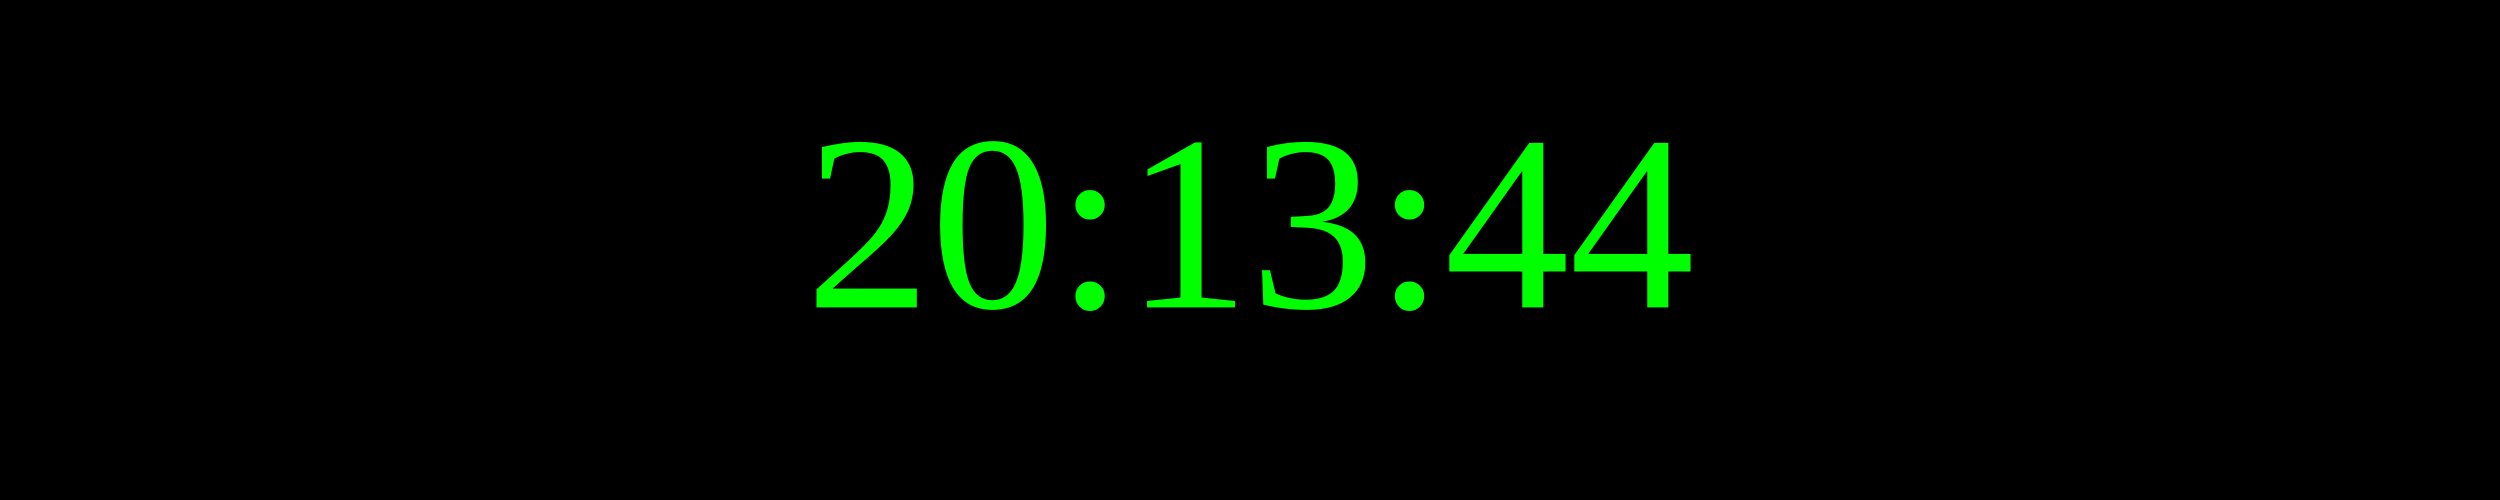
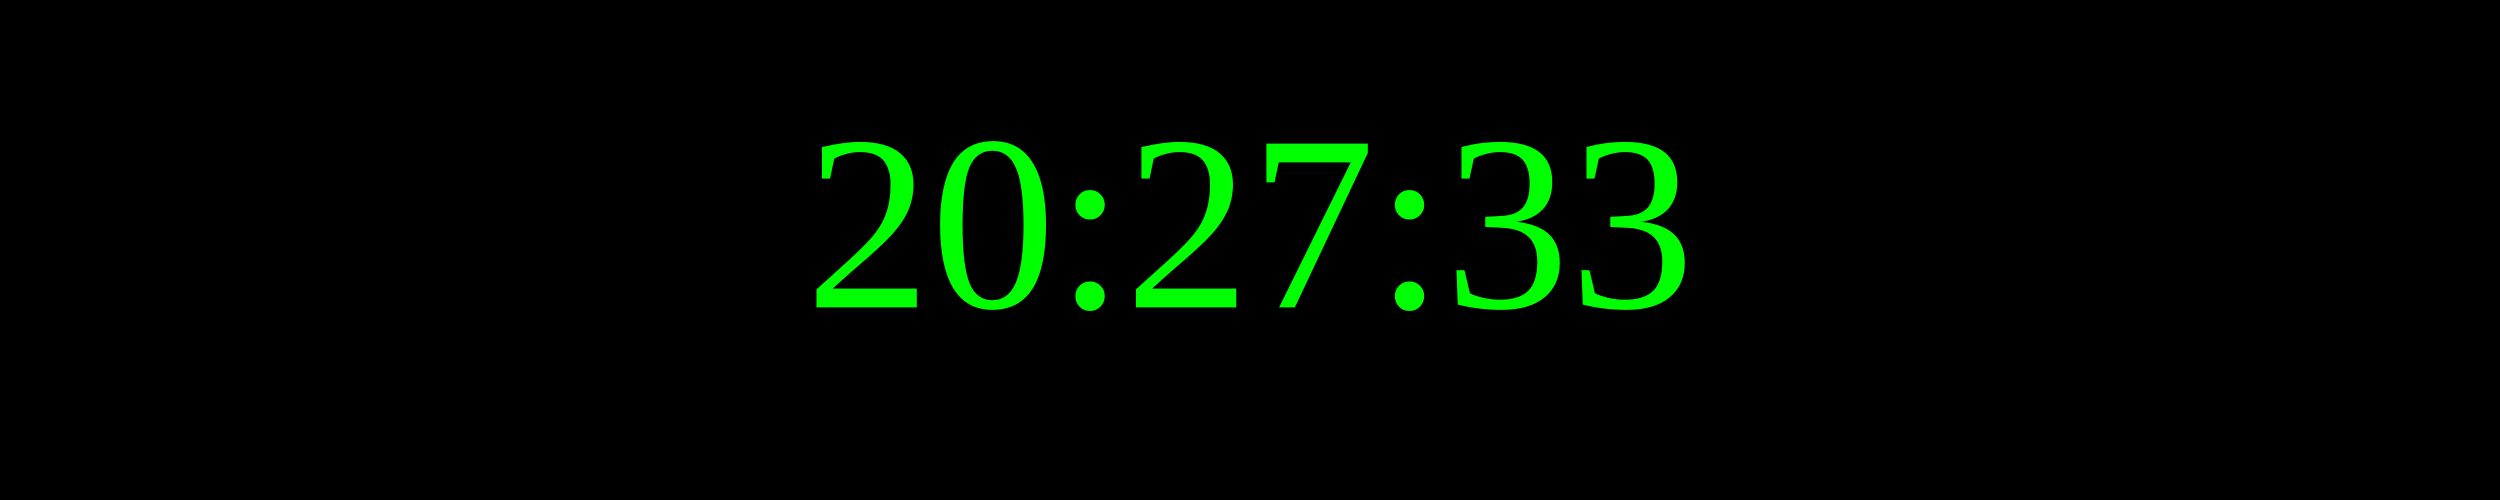
<svg xmlns="http://www.w3.org/2000/svg" width="250" height="50">
  <rect width="100%" height="100%" fill="black" />
  <text x="50%" y="50%" font-size="25" fill="lime" text-anchor="middle" dominant-baseline="middle">
- 20:13:44
+ 20:27:33
</text>
</svg>
